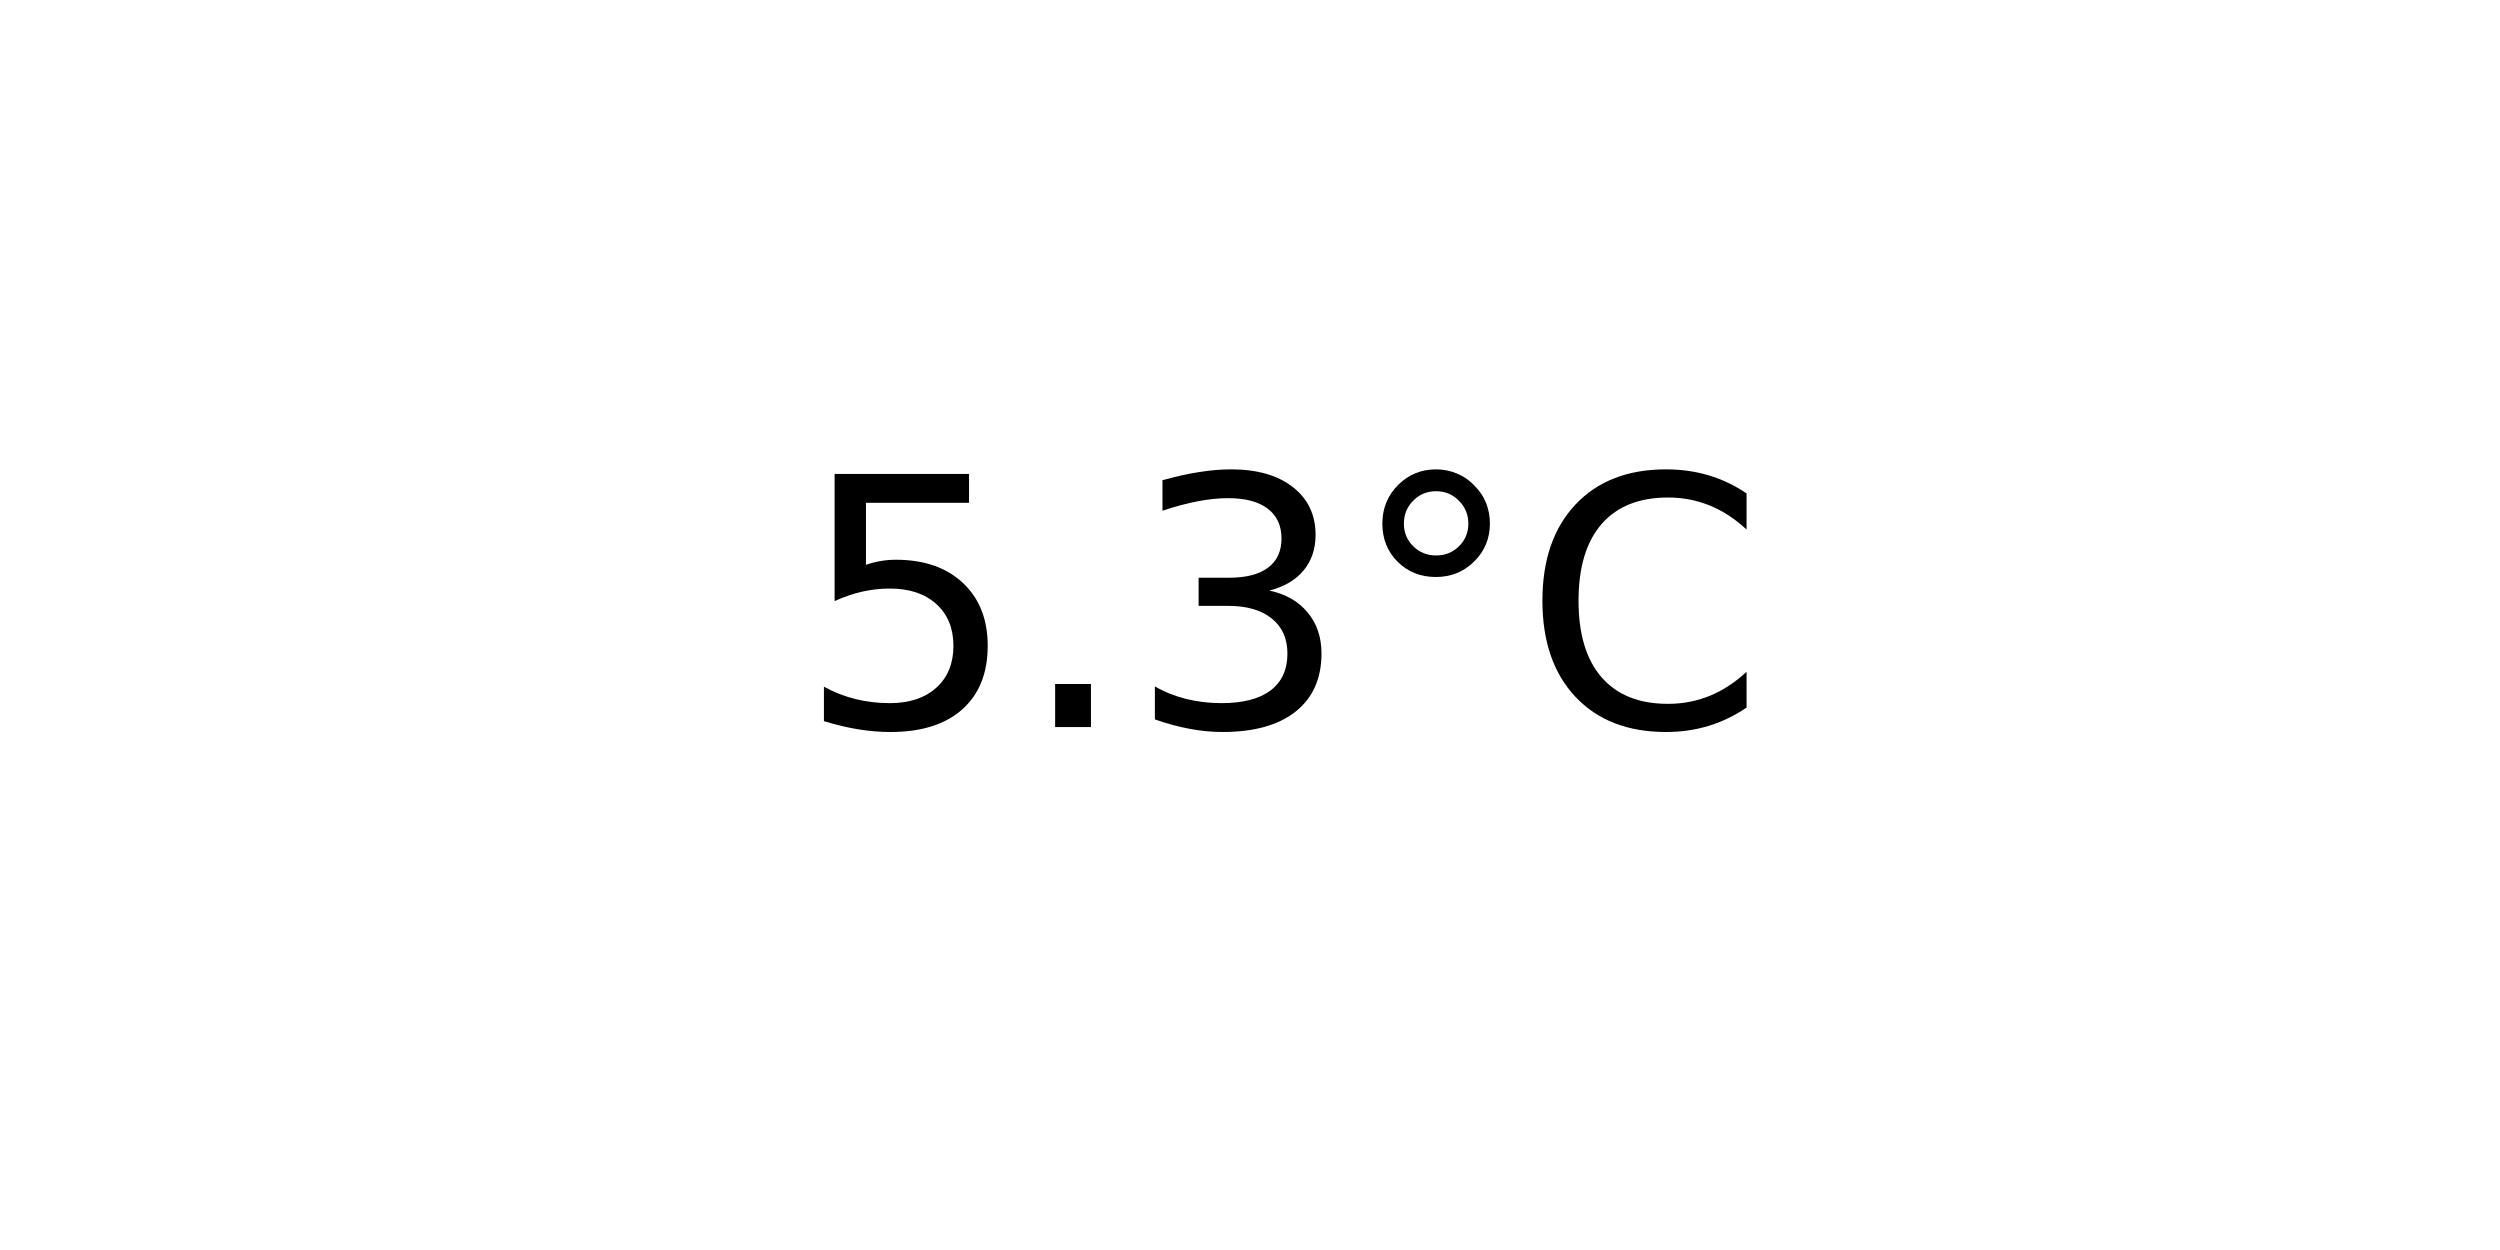
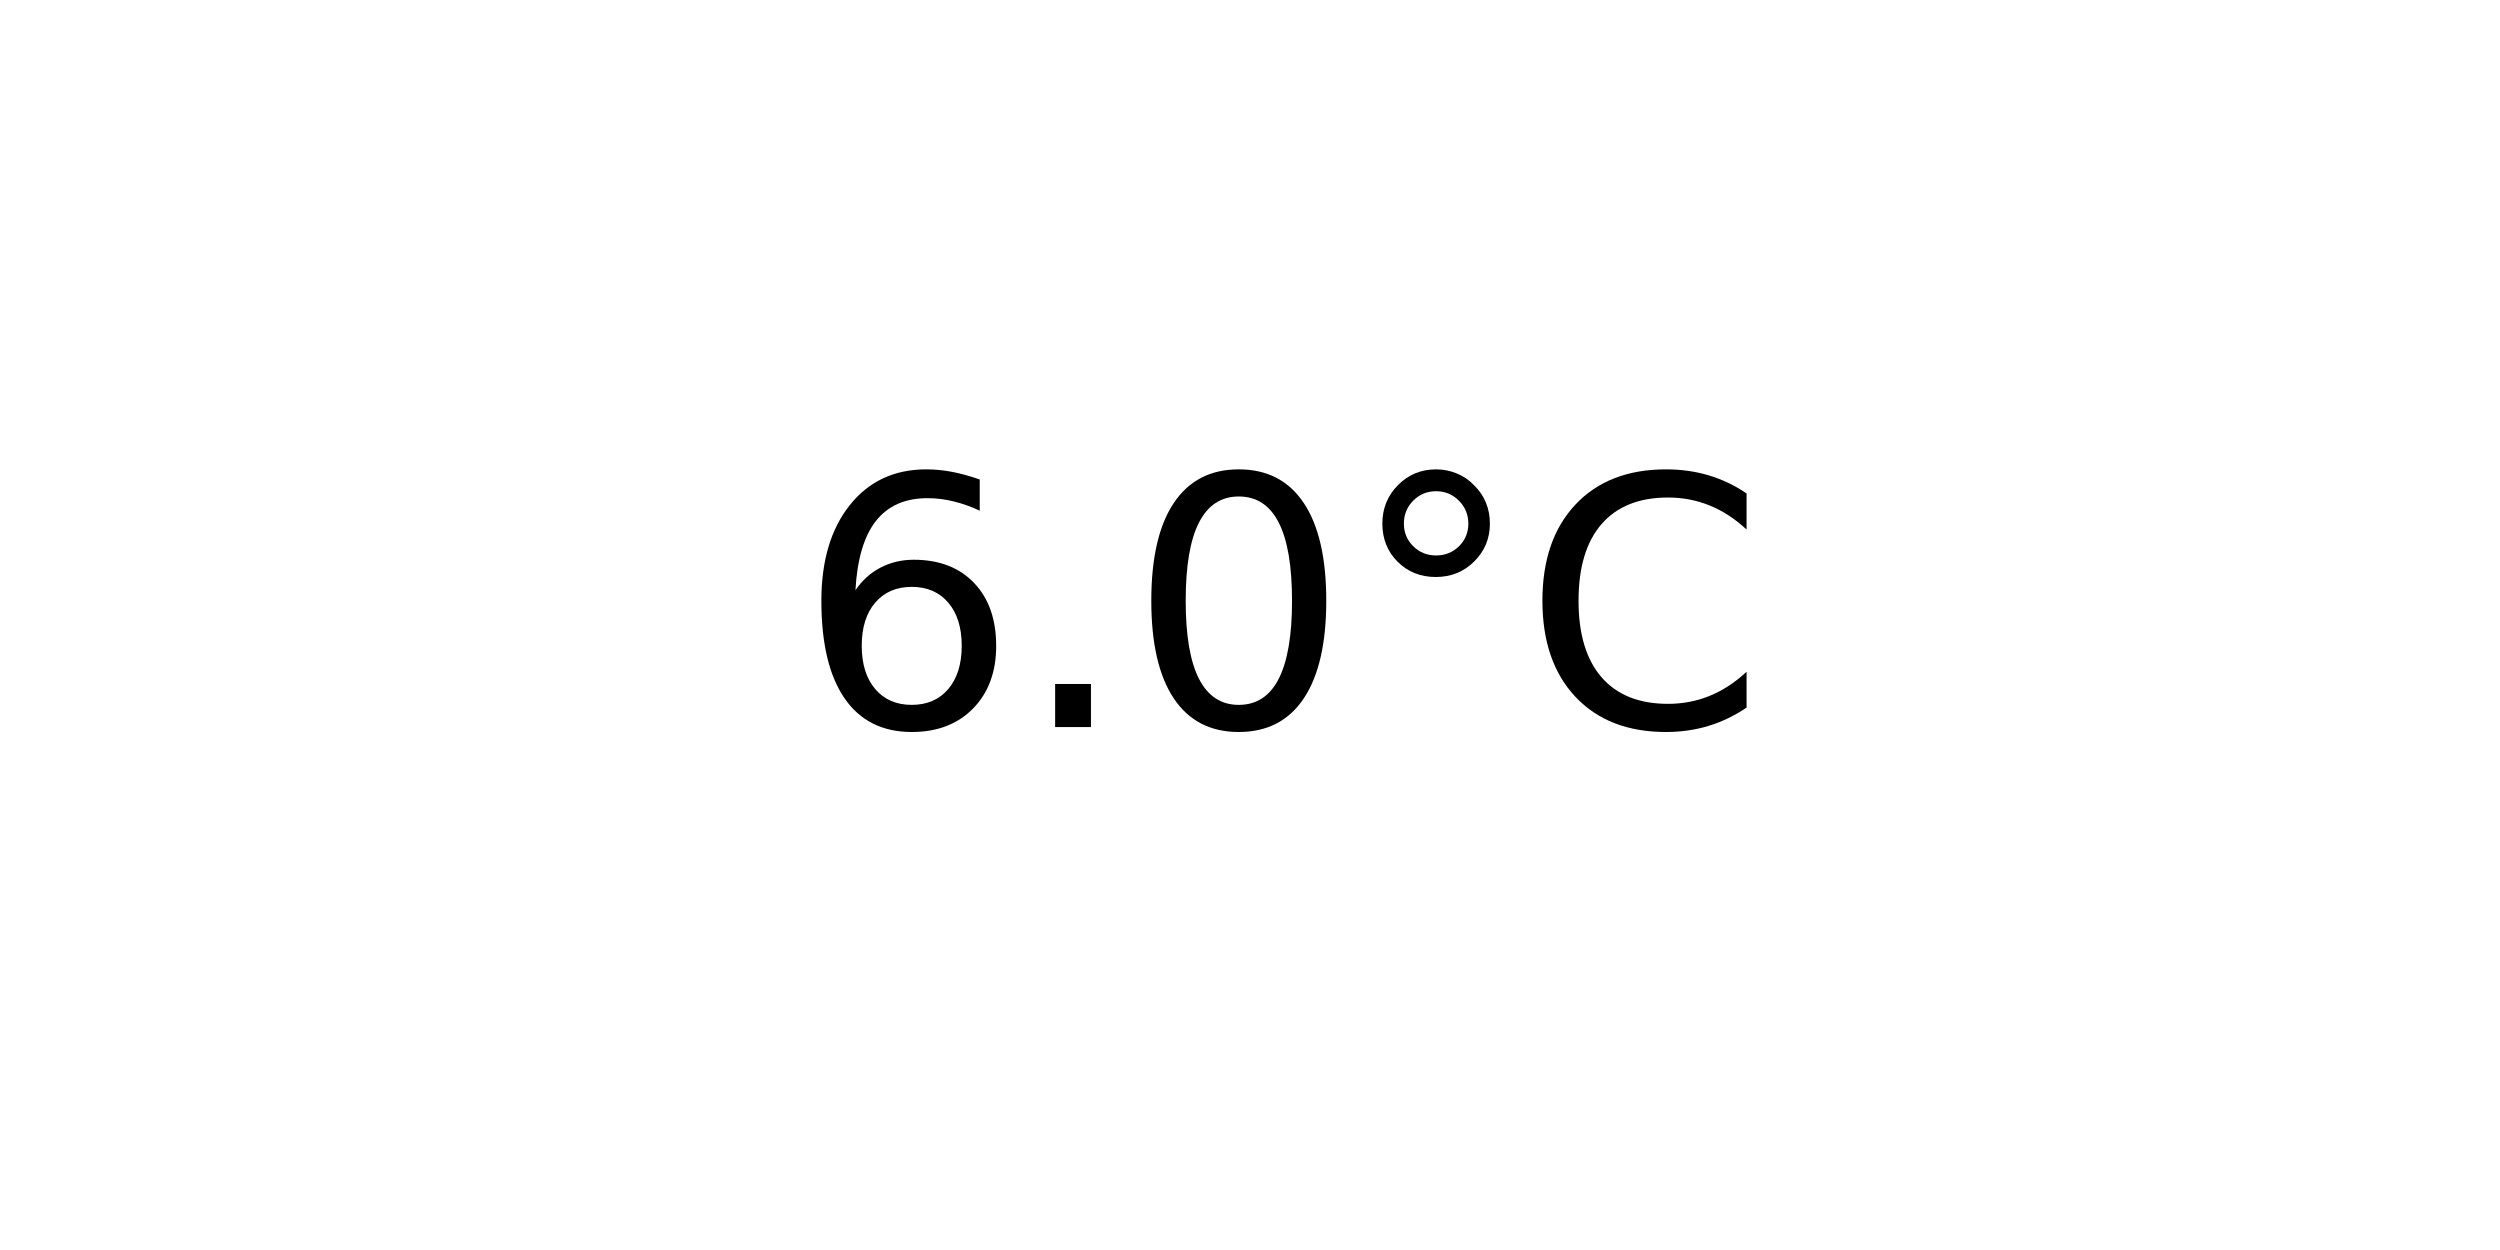
<svg xmlns="http://www.w3.org/2000/svg" xmlns:xlink="http://www.w3.org/1999/xlink" width="72pt" height="36pt" viewBox="0 0 72 36" version="1.1">
  <defs>
    <style type="text/css">*{stroke-linejoin: round; stroke-linecap: butt}</style>
  </defs>
  <g id="figure_1">
    <g id="axes_1">
      <g id="text_1">
        <g transform="translate(22.95703 20.93937) scale(0.1 -0.1)">
          <defs>
-             <path id="DejaVuSans-35" d="M 691 4666  L 3169 4666  L 3169 4134  L 1269 4134  L 1269 2991  Q 1406 3038 1543 3061  Q 1681 3084 1819 3084  Q 2600 3084 3056 2656  Q 3513 2228 3513 1497  Q 3513 744 3044 326  Q 2575 -91 1722 -91  Q 1428 -91 1123 -41  Q 819 9 494 109  L 494 744  Q 775 591 1075 516  Q 1375 441 1709 441  Q 2250 441 2565 725  Q 2881 1009 2881 1497  Q 2881 1984 2565 2268  Q 2250 2553 1709 2553  Q 1456 2553 1204 2497  Q 953 2441 691 2322  L 691 4666  z " transform="scale(0.015625)" />
+             <path id="DejaVuSans-36" d="M 2113 2584  Q 1688 2584 1439 2293  Q 1191 2003 1191 1497  Q 1191 994 1439 701  Q 1688 409 2113 409  Q 2538 409 2786 701  Q 3034 994 3034 1497  Q 3034 2003 2786 2293  Q 2538 2584 2113 2584  z M 3366 4563  L 3366 3988  Q 3128 4100 2886 4159  Q 2644 4219 2406 4219  Q 1781 4219 1451 3797  Q 1122 3375 1075 2522  Q 1259 2794 1537 2939  Q 1816 3084 2150 3084  Q 2853 3084 3261 2657  Q 3669 2231 3669 1497  Q 3669 778 3244 343  Q 2819 -91 2113 -91  Q 1303 -91 875 529  Q 447 1150 447 2328  Q 447 3434 972 4092  Q 1497 4750 2381 4750  Q 2619 4750 2861 4703  Q 3103 4656 3366 4563  z " transform="scale(0.015625)" />
            <path id="DejaVuSans-2e" d="M 684 794  L 1344 794  L 1344 0  L 684 0  L 684 794  z " transform="scale(0.015625)" />
-             <path id="DejaVuSans-33" d="M 2597 2516  Q 3050 2419 3304 2112  Q 3559 1806 3559 1356  Q 3559 666 3084 287  Q 2609 -91 1734 -91  Q 1441 -91 1130 -33  Q 819 25 488 141  L 488 750  Q 750 597 1062 519  Q 1375 441 1716 441  Q 2309 441 2620 675  Q 2931 909 2931 1356  Q 2931 1769 2642 2001  Q 2353 2234 1838 2234  L 1294 2234  L 1294 2753  L 1863 2753  Q 2328 2753 2575 2939  Q 2822 3125 2822 3475  Q 2822 3834 2567 4026  Q 2313 4219 1838 4219  Q 1578 4219 1281 4162  Q 984 4106 628 3988  L 628 4550  Q 988 4650 1302 4700  Q 1616 4750 1894 4750  Q 2613 4750 3031 4423  Q 3450 4097 3450 3541  Q 3450 3153 3228 2886  Q 3006 2619 2597 2516  z " transform="scale(0.015625)" />
+             <path id="DejaVuSans-30" d="M 2034 4250  Q 1547 4250 1301 3770  Q 1056 3291 1056 2328  Q 1056 1369 1301 889  Q 1547 409 2034 409  Q 2525 409 2770 889  Q 3016 1369 3016 2328  Q 3016 3291 2770 3770  Q 2525 4250 2034 4250  z M 2034 4750  Q 2819 4750 3233 4129  Q 3647 3509 3647 2328  Q 3647 1150 3233 529  Q 2819 -91 2034 -91  Q 1250 -91 836 529  Q 422 1150 422 2328  Q 422 3509 836 4129  Q 1250 4750 2034 4750  z " transform="scale(0.015625)" />
            <path id="DejaVuSans-b0" d="M 1600 4347  Q 1350 4347 1178 4173  Q 1006 4000 1006 3750  Q 1006 3503 1178 3333  Q 1350 3163 1600 3163  Q 1850 3163 2022 3333  Q 2194 3503 2194 3750  Q 2194 3997 2020 4172  Q 1847 4347 1600 4347  z M 1600 4750  Q 1800 4750 1984 4673  Q 2169 4597 2303 4453  Q 2447 4313 2519 4134  Q 2591 3956 2591 3750  Q 2591 3338 2302 3052  Q 2013 2766 1594 2766  Q 1172 2766 890 3047  Q 609 3328 609 3750  Q 609 4169 896 4459  Q 1184 4750 1600 4750  z " transform="scale(0.015625)" />
            <path id="DejaVuSans-43" d="M 4122 4306  L 4122 3641  Q 3803 3938 3442 4084  Q 3081 4231 2675 4231  Q 1875 4231 1450 3742  Q 1025 3253 1025 2328  Q 1025 1406 1450 917  Q 1875 428 2675 428  Q 3081 428 3442 575  Q 3803 722 4122 1019  L 4122 359  Q 3791 134 3420 21  Q 3050 -91 2638 -91  Q 1578 -91 968 557  Q 359 1206 359 2328  Q 359 3453 968 4101  Q 1578 4750 2638 4750  Q 3056 4750 3426 4639  Q 3797 4528 4122 4306  z " transform="scale(0.015625)" />
          </defs>
-           <use xlink:href="#DejaVuSans-35" />
+           <use xlink:href="#DejaVuSans-36" />
          <use xlink:href="#DejaVuSans-2e" x="63.623" />
-           <use xlink:href="#DejaVuSans-33" x="95.41" />
+           <use xlink:href="#DejaVuSans-30" x="95.41" />
          <use xlink:href="#DejaVuSans-b0" x="159.033" />
          <use xlink:href="#DejaVuSans-43" x="209.033" />
        </g>
      </g>
    </g>
  </g>
</svg>
